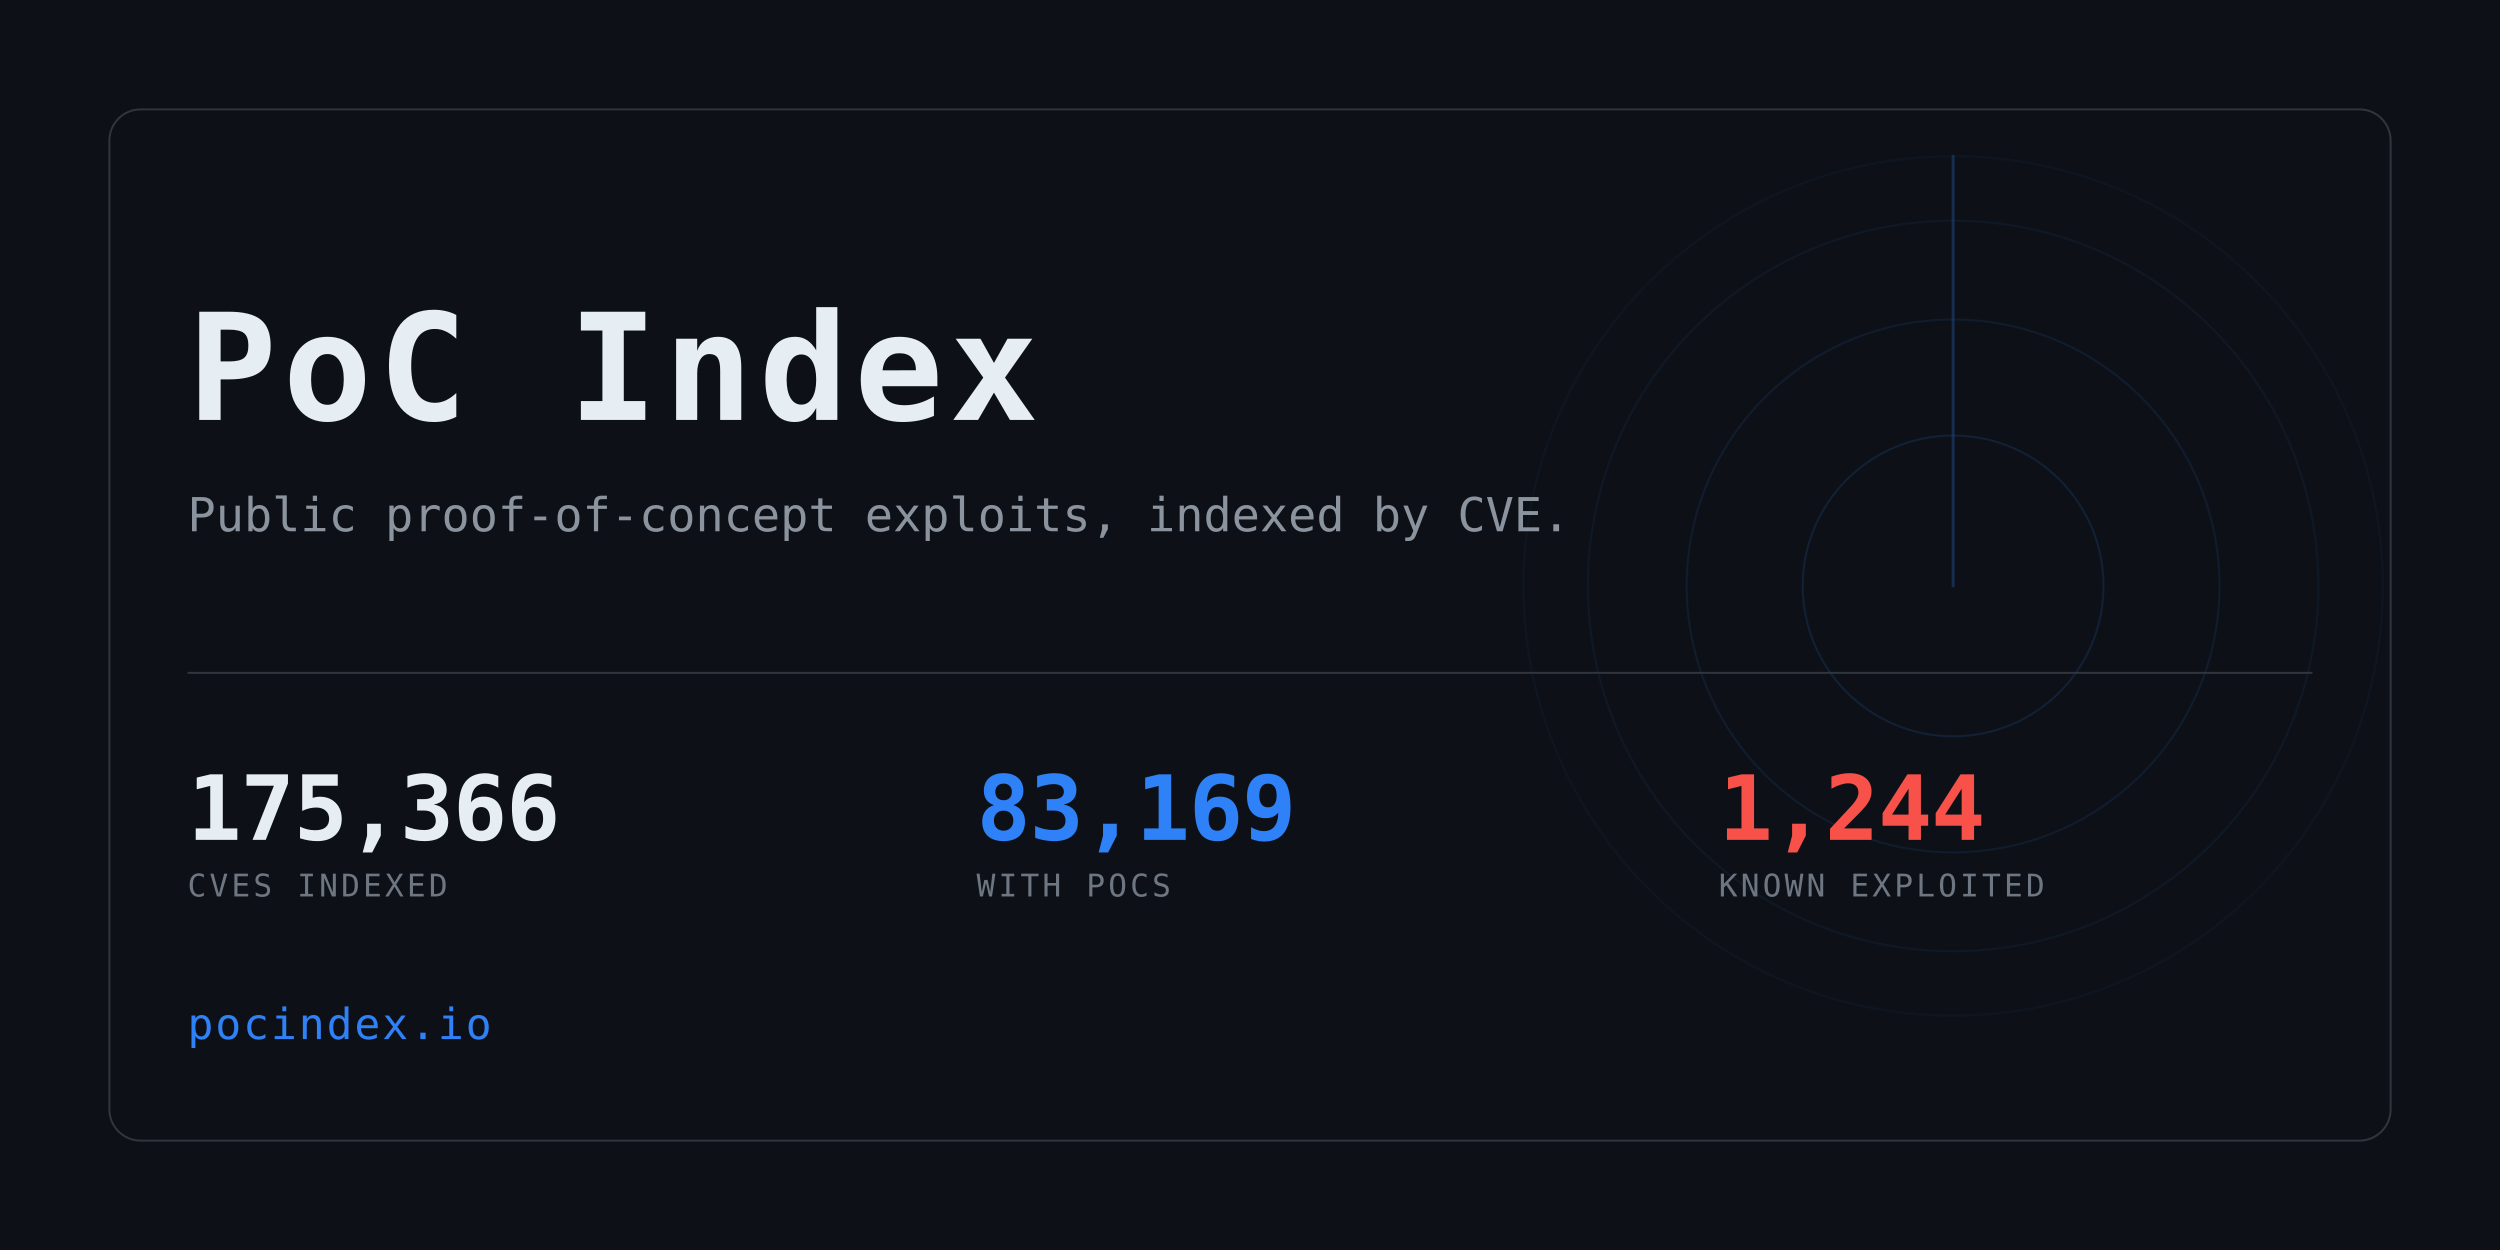
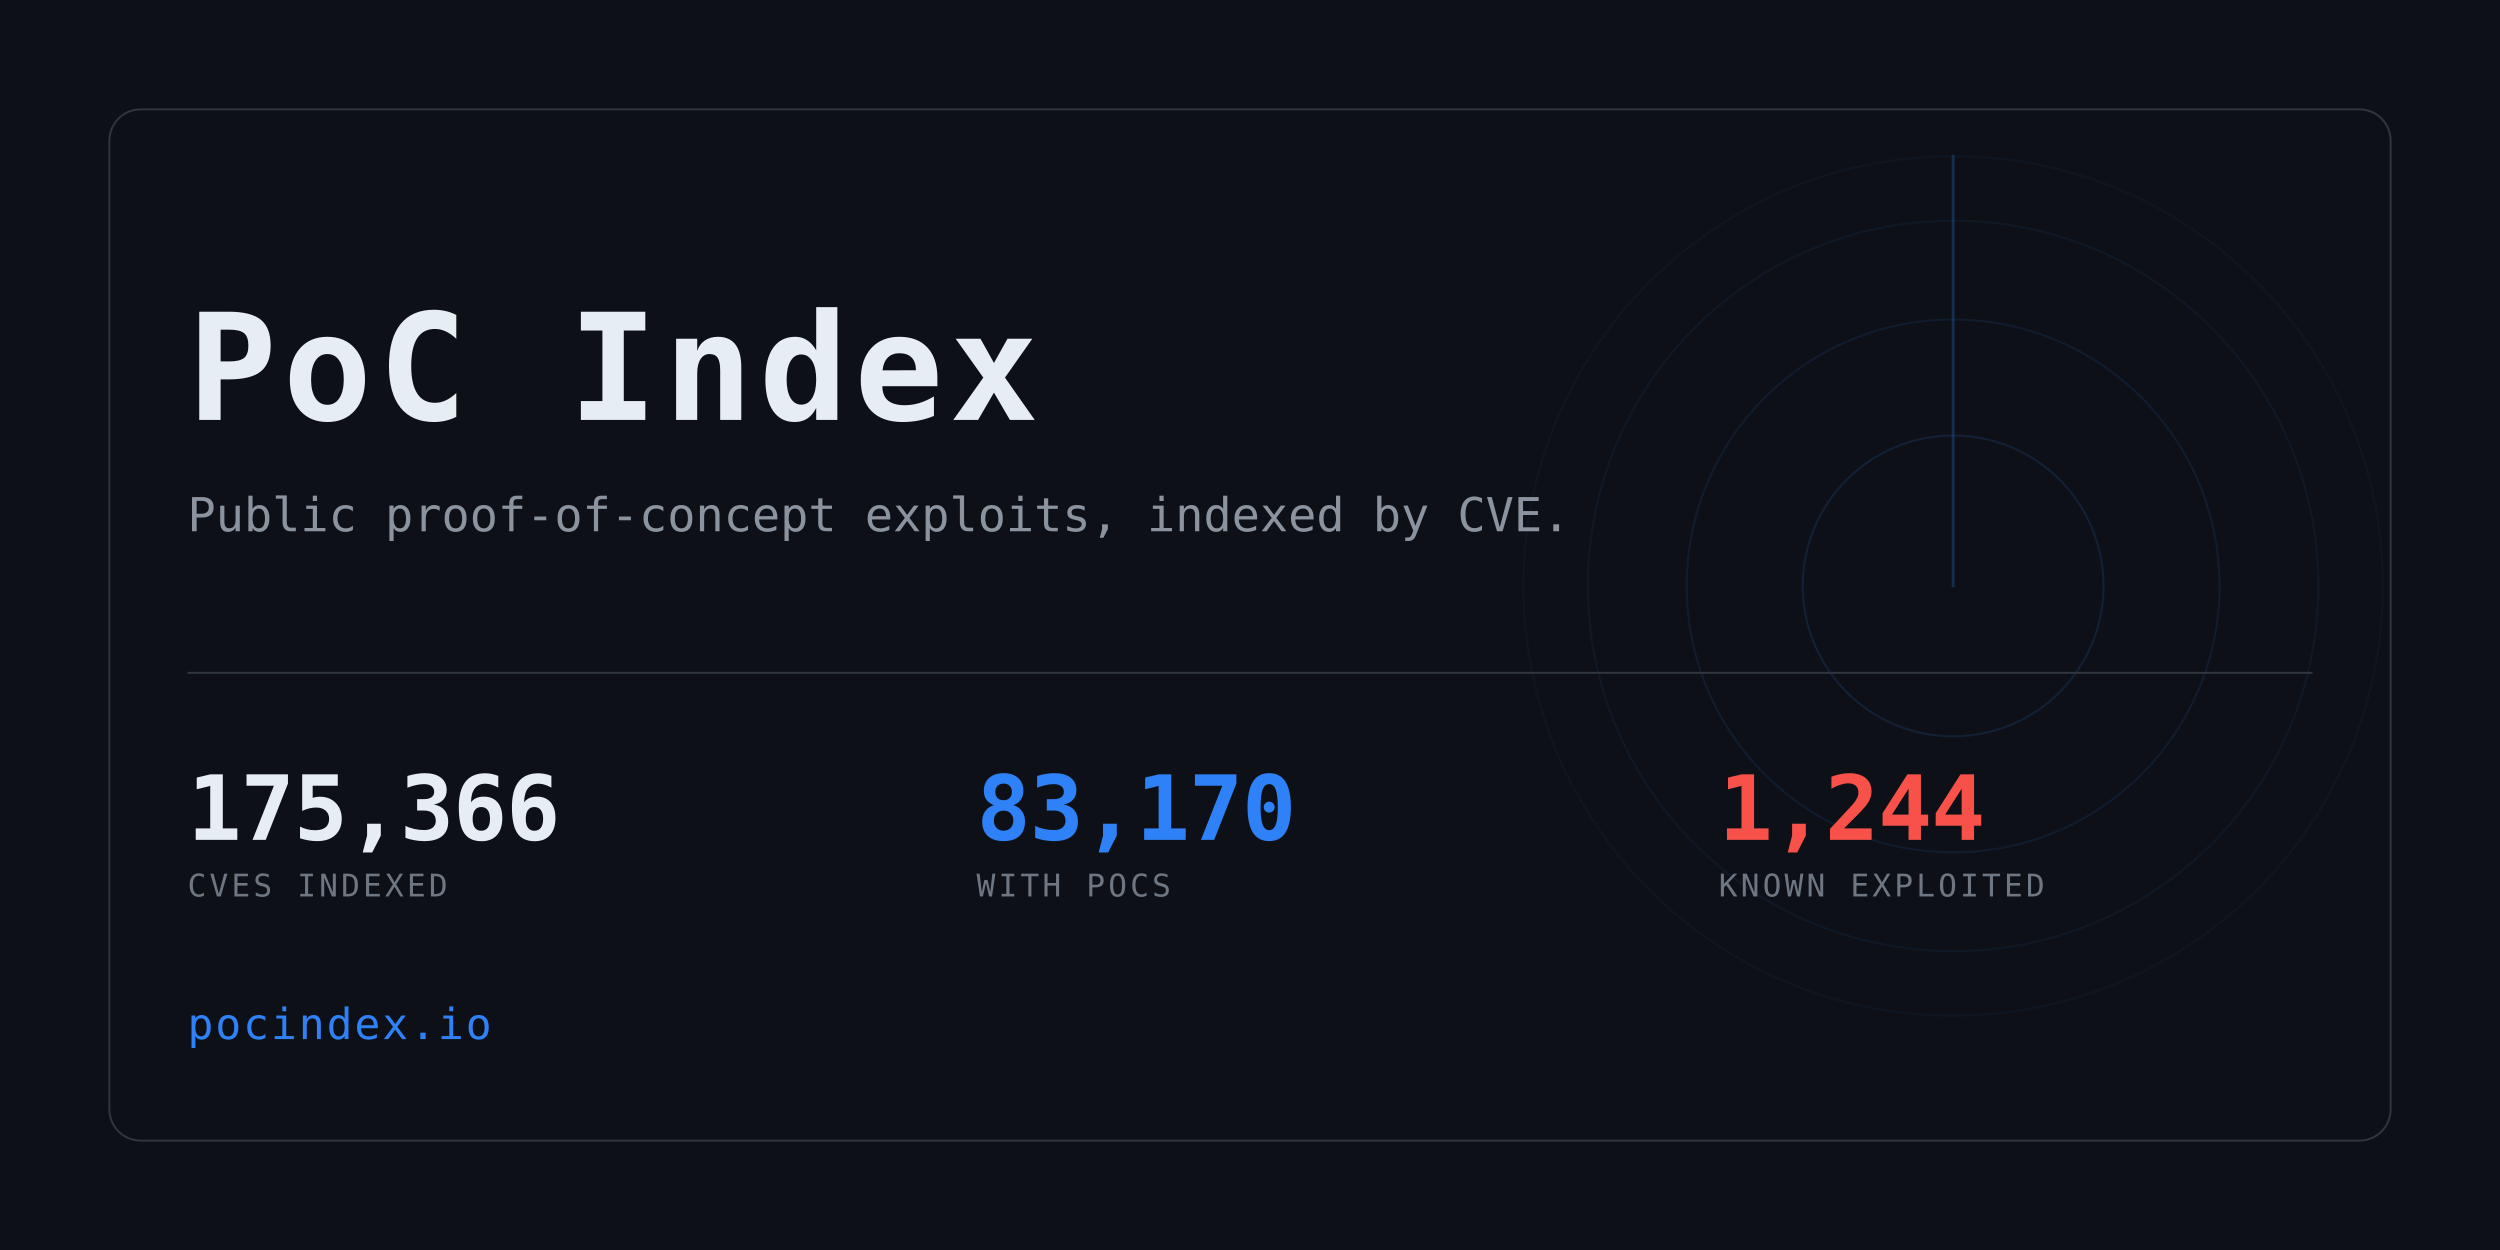
<svg xmlns="http://www.w3.org/2000/svg" width="1280" height="640" viewBox="0 0 1280 640" role="img" aria-label="PoC Index">
  <clipPath id="card">
    <rect x="56" y="56" width="1168" height="528" rx="16" />
  </clipPath>
  <rect width="1280" height="640" fill="#0d1117" />
  <g clip-path="url(#card)" opacity="0.6">
    <g>
      <circle cx="1000" cy="300" r="77.0" fill="none" stroke="#2f81f7" stroke-width="1" opacity="0.234" />
      <circle cx="1000" cy="300" r="136.4" fill="none" stroke="#2f81f7" stroke-width="1" opacity="0.169" />
      <circle cx="1000" cy="300" r="187.0" fill="none" stroke="#2f81f7" stroke-width="1" opacity="0.117" />
      <circle cx="1000" cy="300" r="220.0" fill="none" stroke="#2f81f7" stroke-width="1" opacity="0.078" />
      <line x1="1000" y1="300" x2="1000" y2="80.0" stroke="#2f81f7" stroke-width="1.5" stroke-linecap="round" opacity="0.416">
        <animateTransform attributeName="transform" type="rotate" from="0 1000 300" to="360 1000 300" dur="8s" repeatCount="indefinite" />
      </line>
    </g>
  </g>
  <rect x="56" y="56" width="1168" height="528" rx="16" fill="none" stroke="#30363d" />
  <text x="96" y="215" font-family="ui-monospace,SFMono-Regular,Menlo,Consolas,monospace" font-size="76" font-weight="700" fill="#e6edf3" letter-spacing="3">PoC Index</text>
  <text x="96" y="272" font-family="ui-monospace,SFMono-Regular,Menlo,Consolas,monospace" font-size="24" fill="#8b949e">
    Public proof-of-concept exploits, indexed by CVE.</text>
  <rect x="96" y="344" width="1088" height="1" fill="#30363d" />
  <text x="96" y="430" font-family="ui-monospace,SFMono-Regular,Menlo,Consolas,monospace" font-size="46" font-weight="700" fill="#e6edf3" letter-spacing="-0.5">175,366</text>
  <text x="96" y="459" font-family="ui-monospace,SFMono-Regular,Menlo,Consolas,monospace" font-size="16" fill="#6e7681" letter-spacing="1.6">CVES INDEXED</text>
-   <text x="500" y="430" font-family="ui-monospace,SFMono-Regular,Menlo,Consolas,monospace" font-size="46" font-weight="700" fill="#2f81f7" letter-spacing="-0.5">83,169</text>
+   <text x="500" y="430" font-family="ui-monospace,SFMono-Regular,Menlo,Consolas,monospace" font-size="46" font-weight="700" fill="#2f81f7" letter-spacing="-0.5">83,170</text>
  <text x="500" y="459" font-family="ui-monospace,SFMono-Regular,Menlo,Consolas,monospace" font-size="16" fill="#6e7681" letter-spacing="1.6">WITH POCS</text>
  <text x="880" y="430" font-family="ui-monospace,SFMono-Regular,Menlo,Consolas,monospace" font-size="46" font-weight="700" fill="#f85149" letter-spacing="-0.5">1,244</text>
  <text x="880" y="459" font-family="ui-monospace,SFMono-Regular,Menlo,Consolas,monospace" font-size="16" fill="#6e7681" letter-spacing="1.6">KNOWN EXPLOITED</text>
  <text x="96" y="532" font-family="ui-monospace,SFMono-Regular,Menlo,Consolas,monospace" font-size="22" fill="#2f81f7" letter-spacing="1">pocindex.io</text>
</svg>
